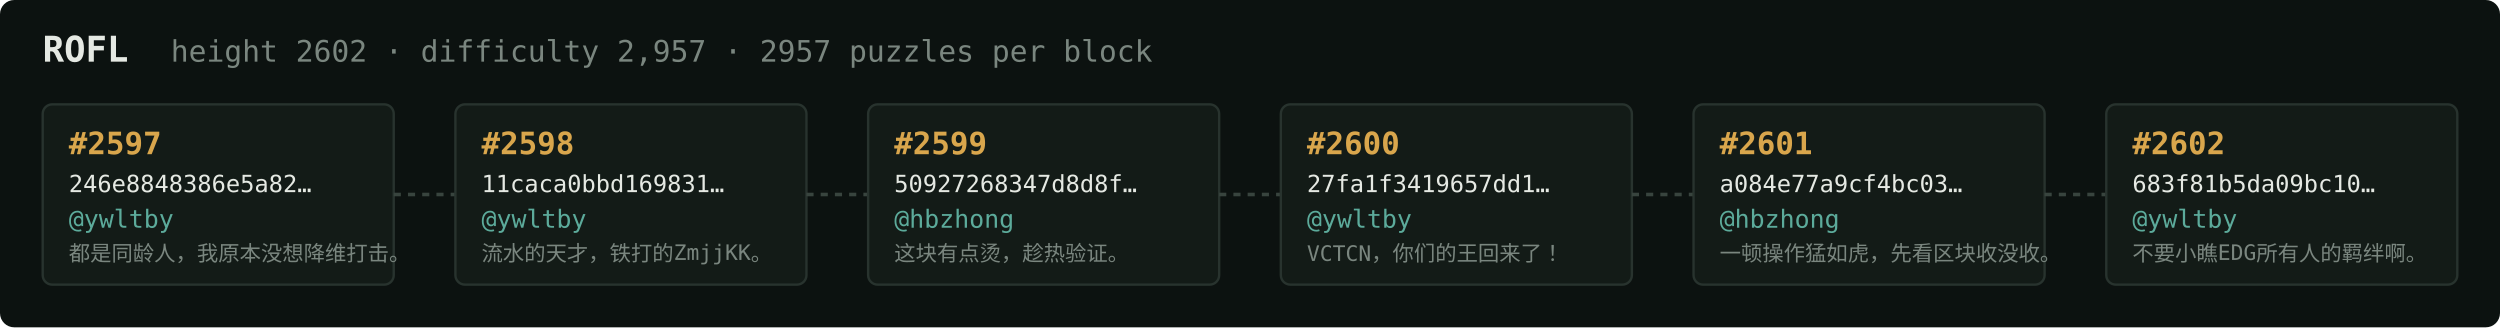
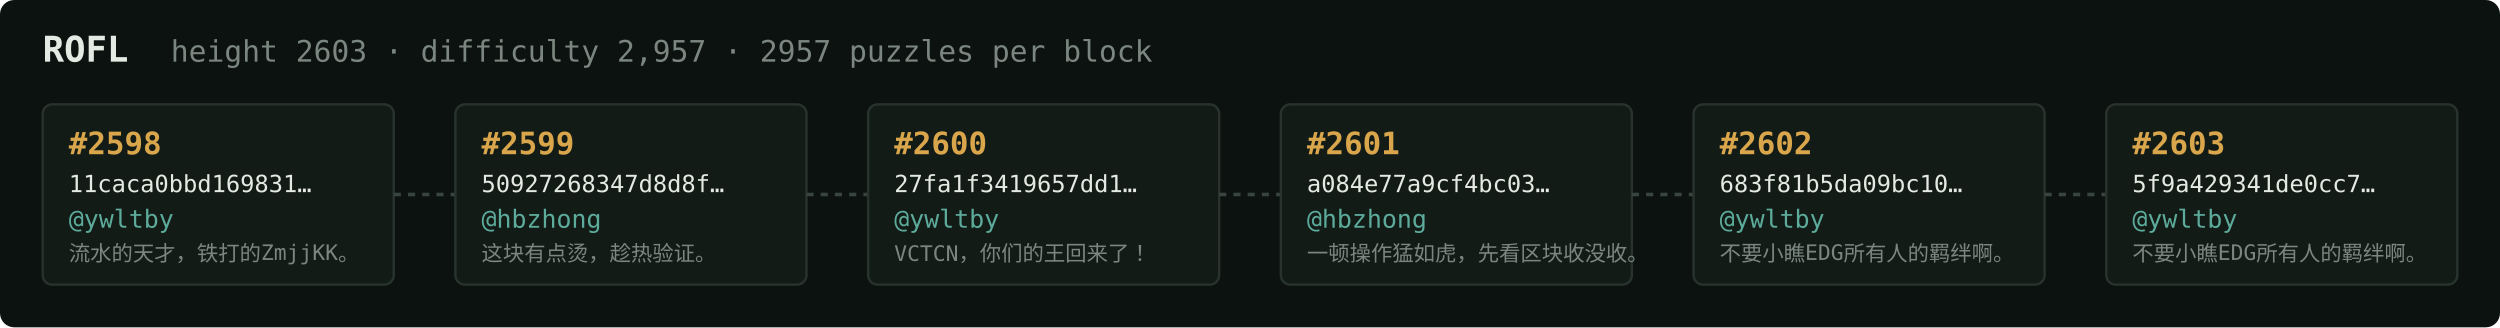
<svg xmlns="http://www.w3.org/2000/svg" width="1054" height="138" viewBox="0 0 1054 138" font-family="ui-monospace,SFMono-Regular,Menlo,monospace">
  <rect fill="#0c1210" width="1054" height="138" rx="6" />
  <text x="18" y="26" fill="#e5e9e3" font-size="15" font-weight="700">ROFL</text>
-   <text x="72" y="26" fill="#7a867f" font-size="12.5">height 2602 · difficulty 2,957 · 2957 puzzles per block</text>
+   <text x="72" y="26" fill="#7a867f" font-size="12.5">height 2603 · difficulty 2,957 · 2957 puzzles per block</text>
  <rect x="18" y="44" width="148" height="76" rx="4" fill="#131b17" stroke="#28332e" stroke-width="1" />
-   <text x="29" y="65" fill="#d9a64c" font-size="13" font-weight="700">#2597</text>
-   <text x="29" y="81" fill="#e5e9e3" font-size="10">246e8848386e5a82…</text>
+   <text x="29" y="65" fill="#d9a64c" font-size="13" font-weight="700">#2598</text>
+   <text x="29" y="81" fill="#e5e9e3" font-size="10">11caca0bbd169831…</text>
  <text x="29" y="96" fill="#5cab9b" font-size="10.5">@ywltby</text>
-   <text x="29" y="110" fill="#7a867f" font-size="9">都是同龄人，我原本没想降维打击。</text>
+   <text x="29" y="110" fill="#7a867f" font-size="9">流水的天才，铁打的ZmjjKK。</text>
  <line x1="166" y1="82.0" x2="192" y2="82.0" stroke="#38443e" stroke-width="1.5" stroke-dasharray="3 3" />
  <rect x="192" y="44" width="148" height="76" rx="4" fill="#131b17" stroke="#28332e" stroke-width="1" />
-   <text x="203" y="65" fill="#d9a64c" font-size="13" font-weight="700">#2598</text>
-   <text x="203" y="81" fill="#e5e9e3" font-size="10">11caca0bbd169831…</text>
-   <text x="203" y="96" fill="#5cab9b" font-size="10.5">@ywltby</text>
-   <text x="203" y="110" fill="#7a867f" font-size="9">流水的天才，铁打的ZmjjKK。</text>
+   <text x="203" y="65" fill="#d9a64c" font-size="13" font-weight="700">#2599</text>
+   <text x="203" y="81" fill="#e5e9e3" font-size="10">50927268347d8d8f…</text>
+   <text x="203" y="96" fill="#5cab9b" font-size="10.5">@hbzhong</text>
+   <text x="203" y="110" fill="#7a867f" font-size="9">这块有点烫，趁热验证。</text>
  <line x1="340" y1="82.0" x2="366" y2="82.0" stroke="#38443e" stroke-width="1.5" stroke-dasharray="3 3" />
  <rect x="366" y="44" width="148" height="76" rx="4" fill="#131b17" stroke="#28332e" stroke-width="1" />
-   <text x="377" y="65" fill="#d9a64c" font-size="13" font-weight="700">#2599</text>
-   <text x="377" y="81" fill="#e5e9e3" font-size="10">50927268347d8d8f…</text>
-   <text x="377" y="96" fill="#5cab9b" font-size="10.5">@hbzhong</text>
-   <text x="377" y="110" fill="#7a867f" font-size="9">这块有点烫，趁热验证。</text>
+   <text x="377" y="65" fill="#d9a64c" font-size="13" font-weight="700">#2600</text>
+   <text x="377" y="81" fill="#e5e9e3" font-size="10">27fa1f3419657dd1…</text>
+   <text x="377" y="96" fill="#5cab9b" font-size="10.5">@ywltby</text>
+   <text x="377" y="110" fill="#7a867f" font-size="9">VCTCN，你们的王回来了！</text>
  <line x1="514" y1="82.0" x2="540" y2="82.0" stroke="#38443e" stroke-width="1.5" stroke-dasharray="3 3" />
  <rect x="540" y="44" width="148" height="76" rx="4" fill="#131b17" stroke="#28332e" stroke-width="1" />
-   <text x="551" y="65" fill="#d9a64c" font-size="13" font-weight="700">#2600</text>
-   <text x="551" y="81" fill="#e5e9e3" font-size="10">27fa1f3419657dd1…</text>
-   <text x="551" y="96" fill="#5cab9b" font-size="10.5">@ywltby</text>
-   <text x="551" y="110" fill="#7a867f" font-size="9">VCTCN，你们的王回来了！</text>
+   <text x="551" y="65" fill="#d9a64c" font-size="13" font-weight="700">#2601</text>
+   <text x="551" y="81" fill="#e5e9e3" font-size="10">a084e77a9cf4bc03…</text>
+   <text x="551" y="96" fill="#5cab9b" font-size="10.5">@hbzhong</text>
+   <text x="551" y="110" fill="#7a867f" font-size="9">一顿操作猛如虎，先看区块收没收。</text>
  <line x1="688" y1="82.0" x2="714" y2="82.0" stroke="#38443e" stroke-width="1.5" stroke-dasharray="3 3" />
  <rect x="714" y="44" width="148" height="76" rx="4" fill="#131b17" stroke="#28332e" stroke-width="1" />
-   <text x="725" y="65" fill="#d9a64c" font-size="13" font-weight="700">#2601</text>
-   <text x="725" y="81" fill="#e5e9e3" font-size="10">a084e77a9cf4bc03…</text>
-   <text x="725" y="96" fill="#5cab9b" font-size="10.5">@hbzhong</text>
-   <text x="725" y="110" fill="#7a867f" font-size="9">一顿操作猛如虎，先看区块收没收。</text>
+   <text x="725" y="65" fill="#d9a64c" font-size="13" font-weight="700">#2602</text>
+   <text x="725" y="81" fill="#e5e9e3" font-size="10">683f81b5da09bc10…</text>
+   <text x="725" y="96" fill="#5cab9b" font-size="10.5">@ywltby</text>
+   <text x="725" y="110" fill="#7a867f" font-size="9">不要小瞧EDG所有人的羁绊啊。</text>
  <line x1="862" y1="82.0" x2="888" y2="82.0" stroke="#38443e" stroke-width="1.5" stroke-dasharray="3 3" />
  <rect x="888" y="44" width="148" height="76" rx="4" fill="#131b17" stroke="#28332e" stroke-width="1" />
-   <text x="899" y="65" fill="#d9a64c" font-size="13" font-weight="700">#2602</text>
-   <text x="899" y="81" fill="#e5e9e3" font-size="10">683f81b5da09bc10…</text>
+   <text x="899" y="65" fill="#d9a64c" font-size="13" font-weight="700">#2603</text>
+   <text x="899" y="81" fill="#e5e9e3" font-size="10">5f9a429341de0cc7…</text>
  <text x="899" y="96" fill="#5cab9b" font-size="10.5">@ywltby</text>
  <text x="899" y="110" fill="#7a867f" font-size="9">不要小瞧EDG所有人的羁绊啊。</text>
</svg>
